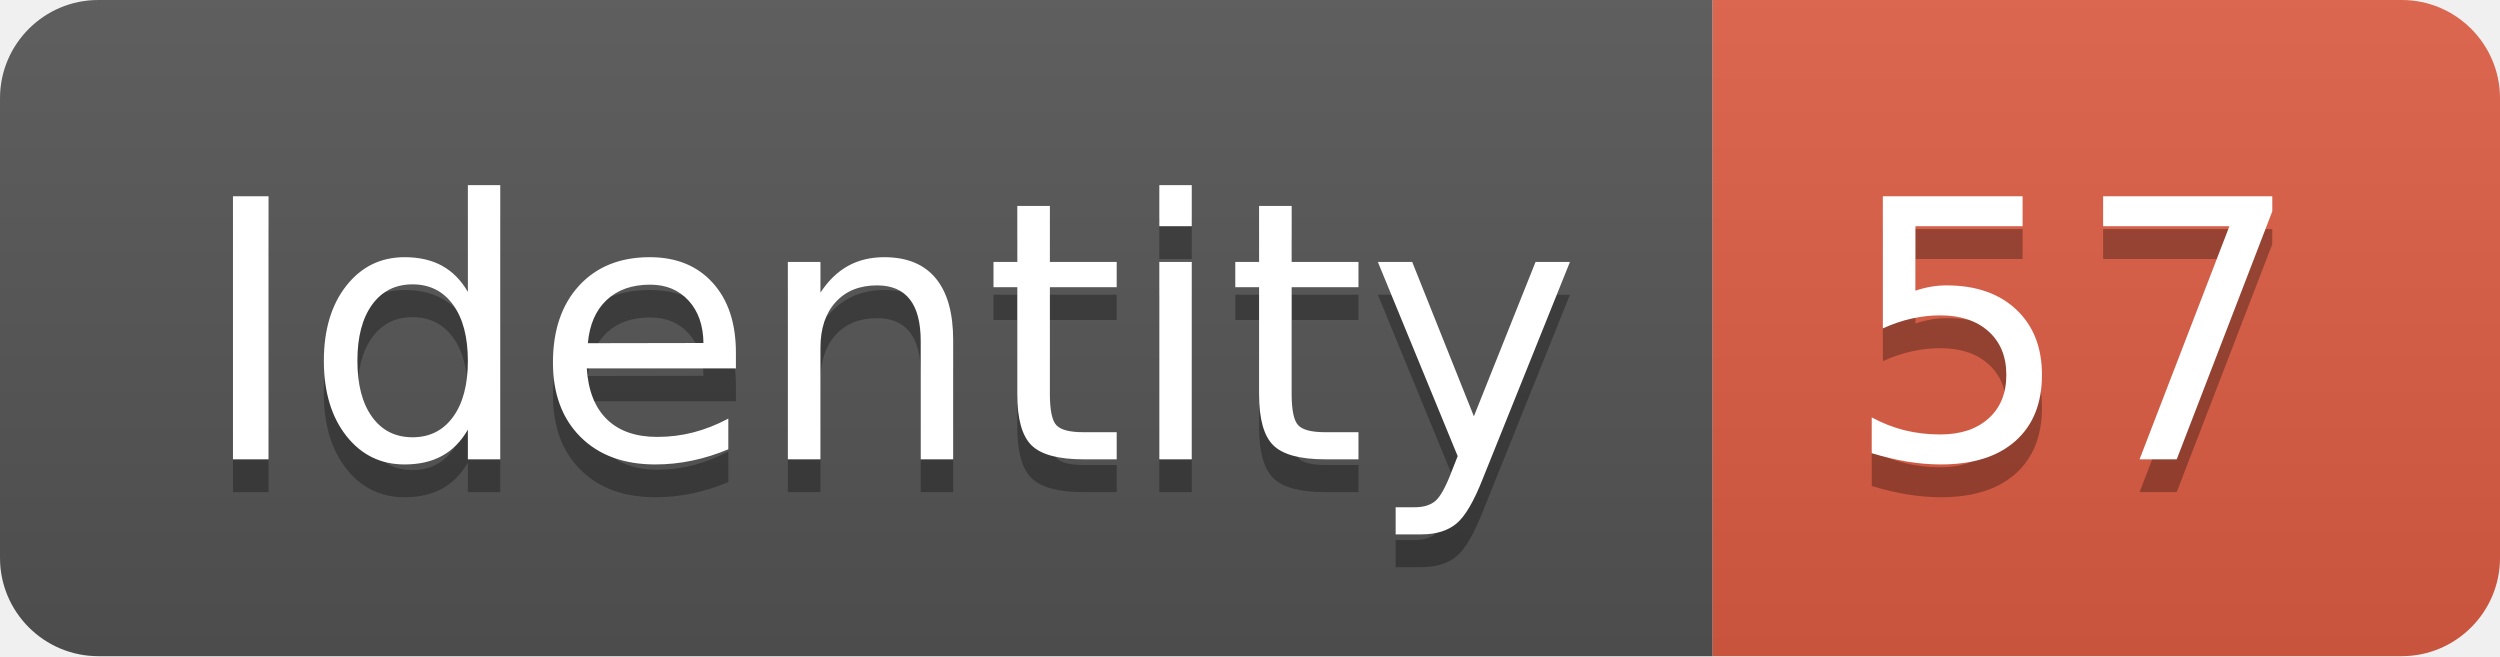
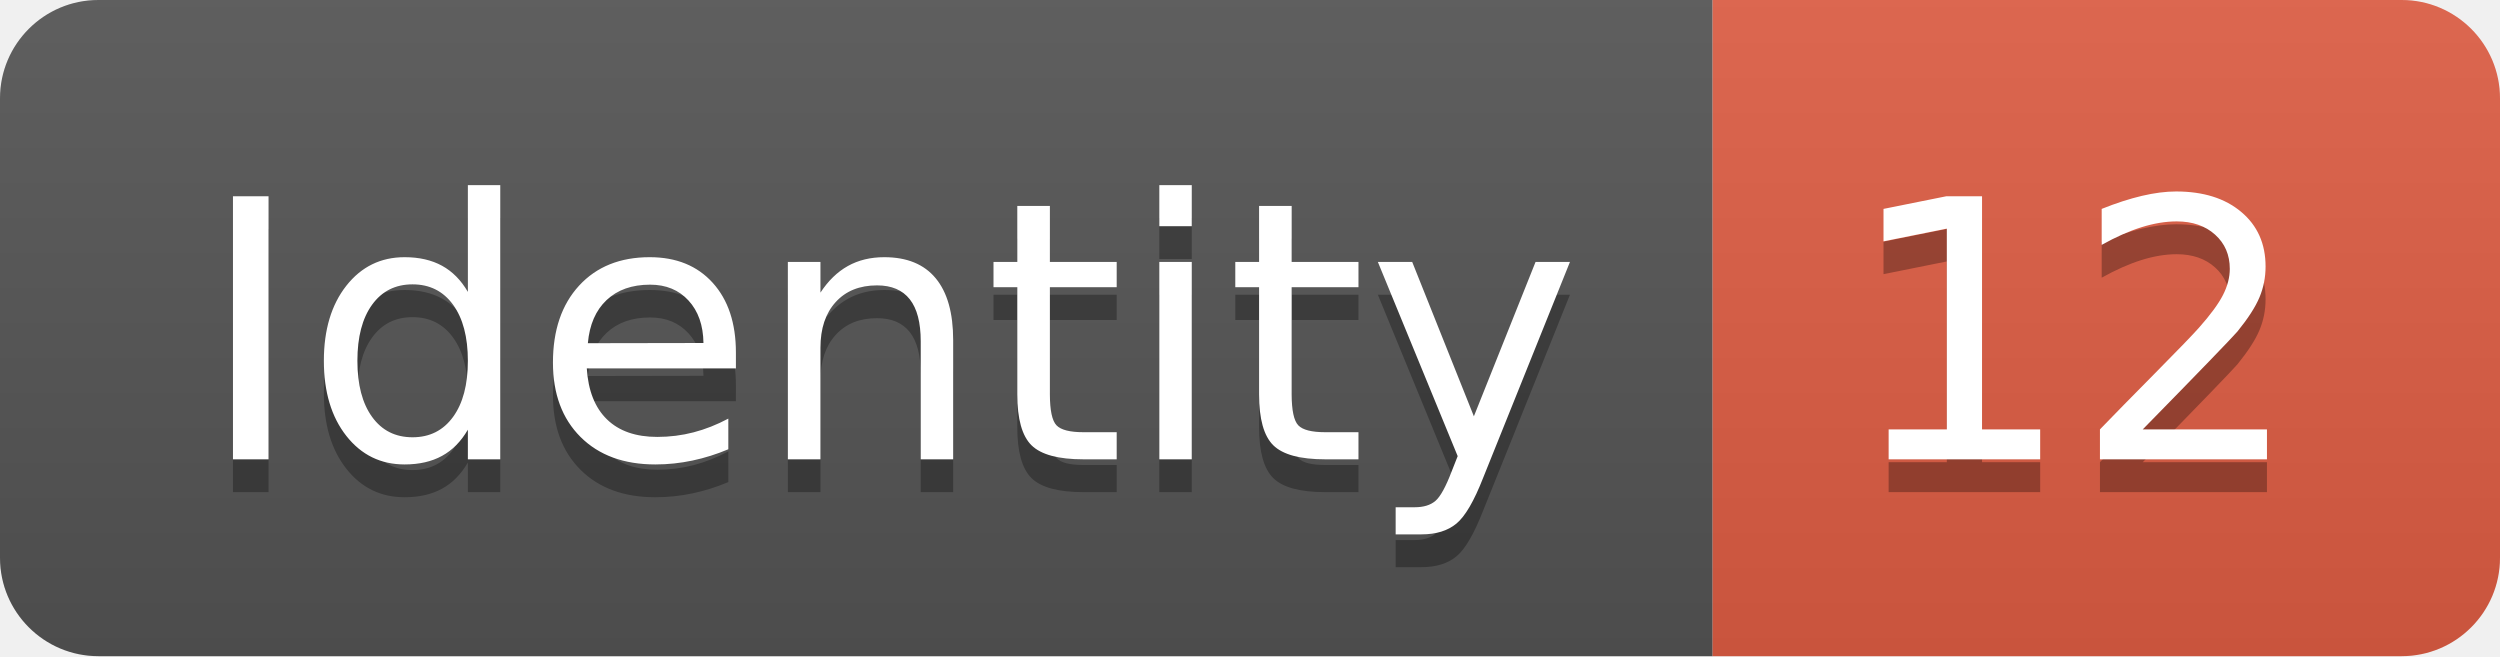
<svg xmlns="http://www.w3.org/2000/svg" width="76.2" height="20">
  <linearGradient id="smooth" x2="0" y2="100%">
    <stop offset="0" stop-color="#bbb" stop-opacity=".1" />
    <stop offset="1" stop-opacity=".1" />
  </linearGradient>
  <clipPath id="round">
    <rect width="76.2" height="20" rx="3" fill="#fff" />
  </clipPath>
  <g clip-path="url(#round)">
    <rect width="52.2" height="20" fill="#555" />
    <rect x="52.2" width="24.0" height="20" fill="#e05d44" />
    <rect width="76.2" height="20" fill="url(#smooth)" />
  </g>
  <g fill="#fff" text-anchor="middle" font-family="DejaVu Sans,Verdana,Geneva,sans-serif" font-size="110">
    <text x="271.0" y="150" fill="#010101" fill-opacity=".3" transform="scale(0.1)" textLength="422.0" lengthAdjust="spacing">Identity</text>
    <text x="271.0" y="140" transform="scale(0.1)" textLength="422.0" lengthAdjust="spacing">Identity</text>
-     <text x="632.0" y="150" fill="#010101" fill-opacity=".3" transform="scale(0.1)" textLength="140.0" lengthAdjust="spacing">57</text>
-     <text x="632.0" y="140" transform="scale(0.1)" textLength="140.0" lengthAdjust="spacing">57</text>
+     <text x="632.0" y="150" fill="#010101" fill-opacity=".3" transform="scale(0.1)" textLength="140.0" lengthAdjust="spacing">12</text>
+     <text x="632.0" y="140" transform="scale(0.1)" textLength="140.0" lengthAdjust="spacing">12</text>
  </g>
</svg>
